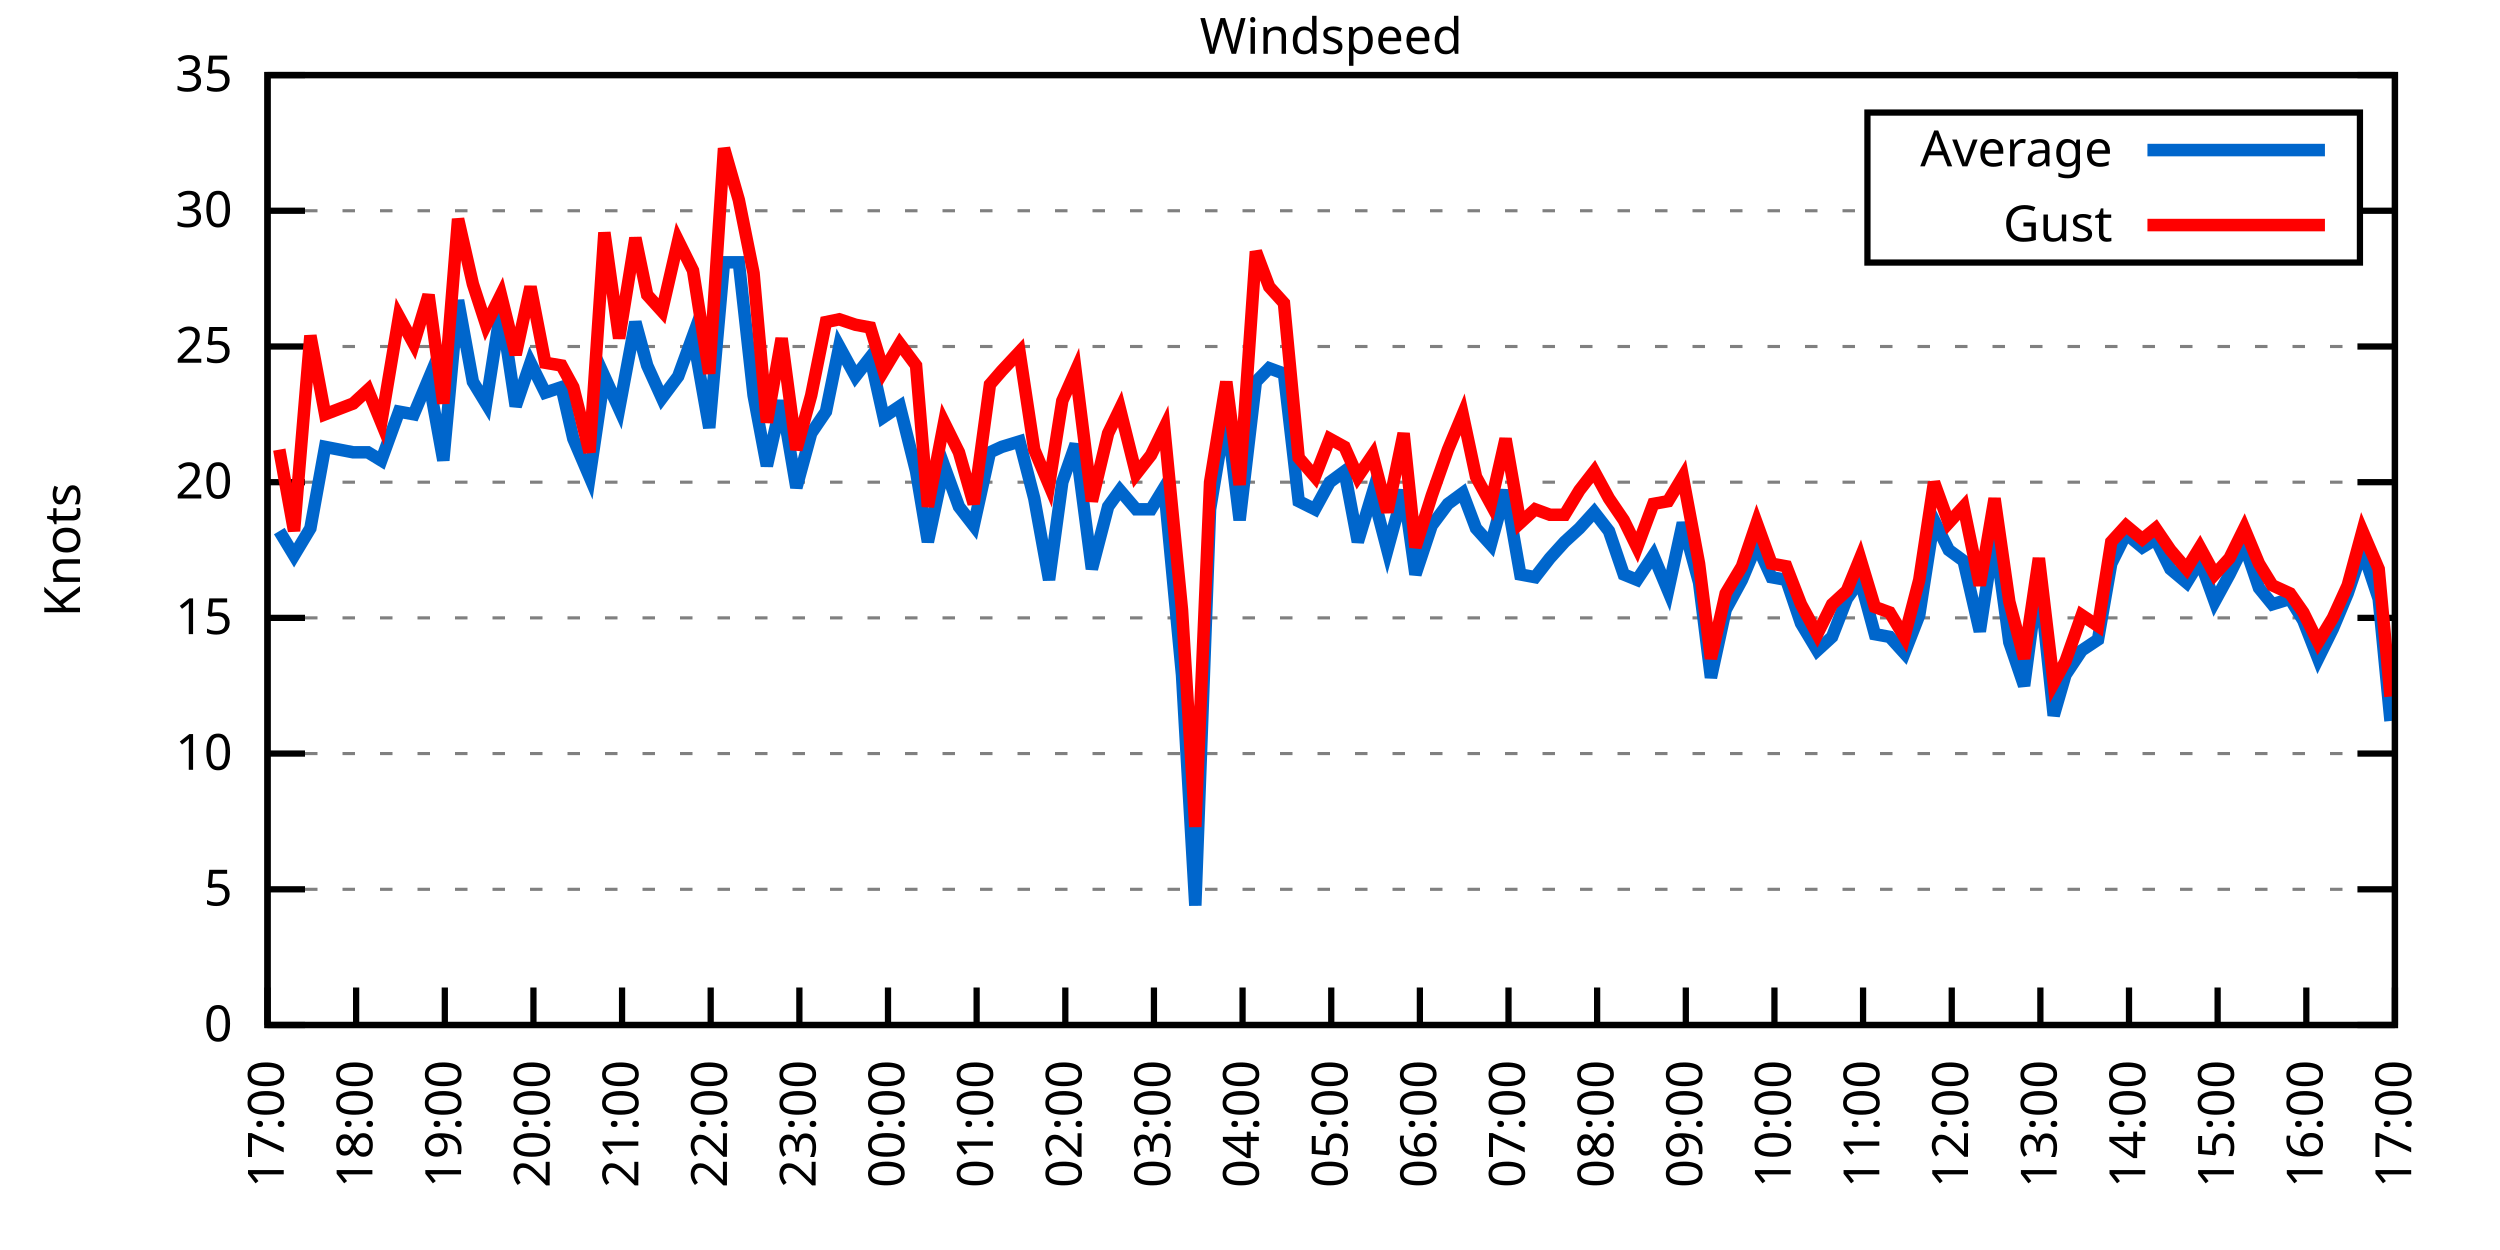
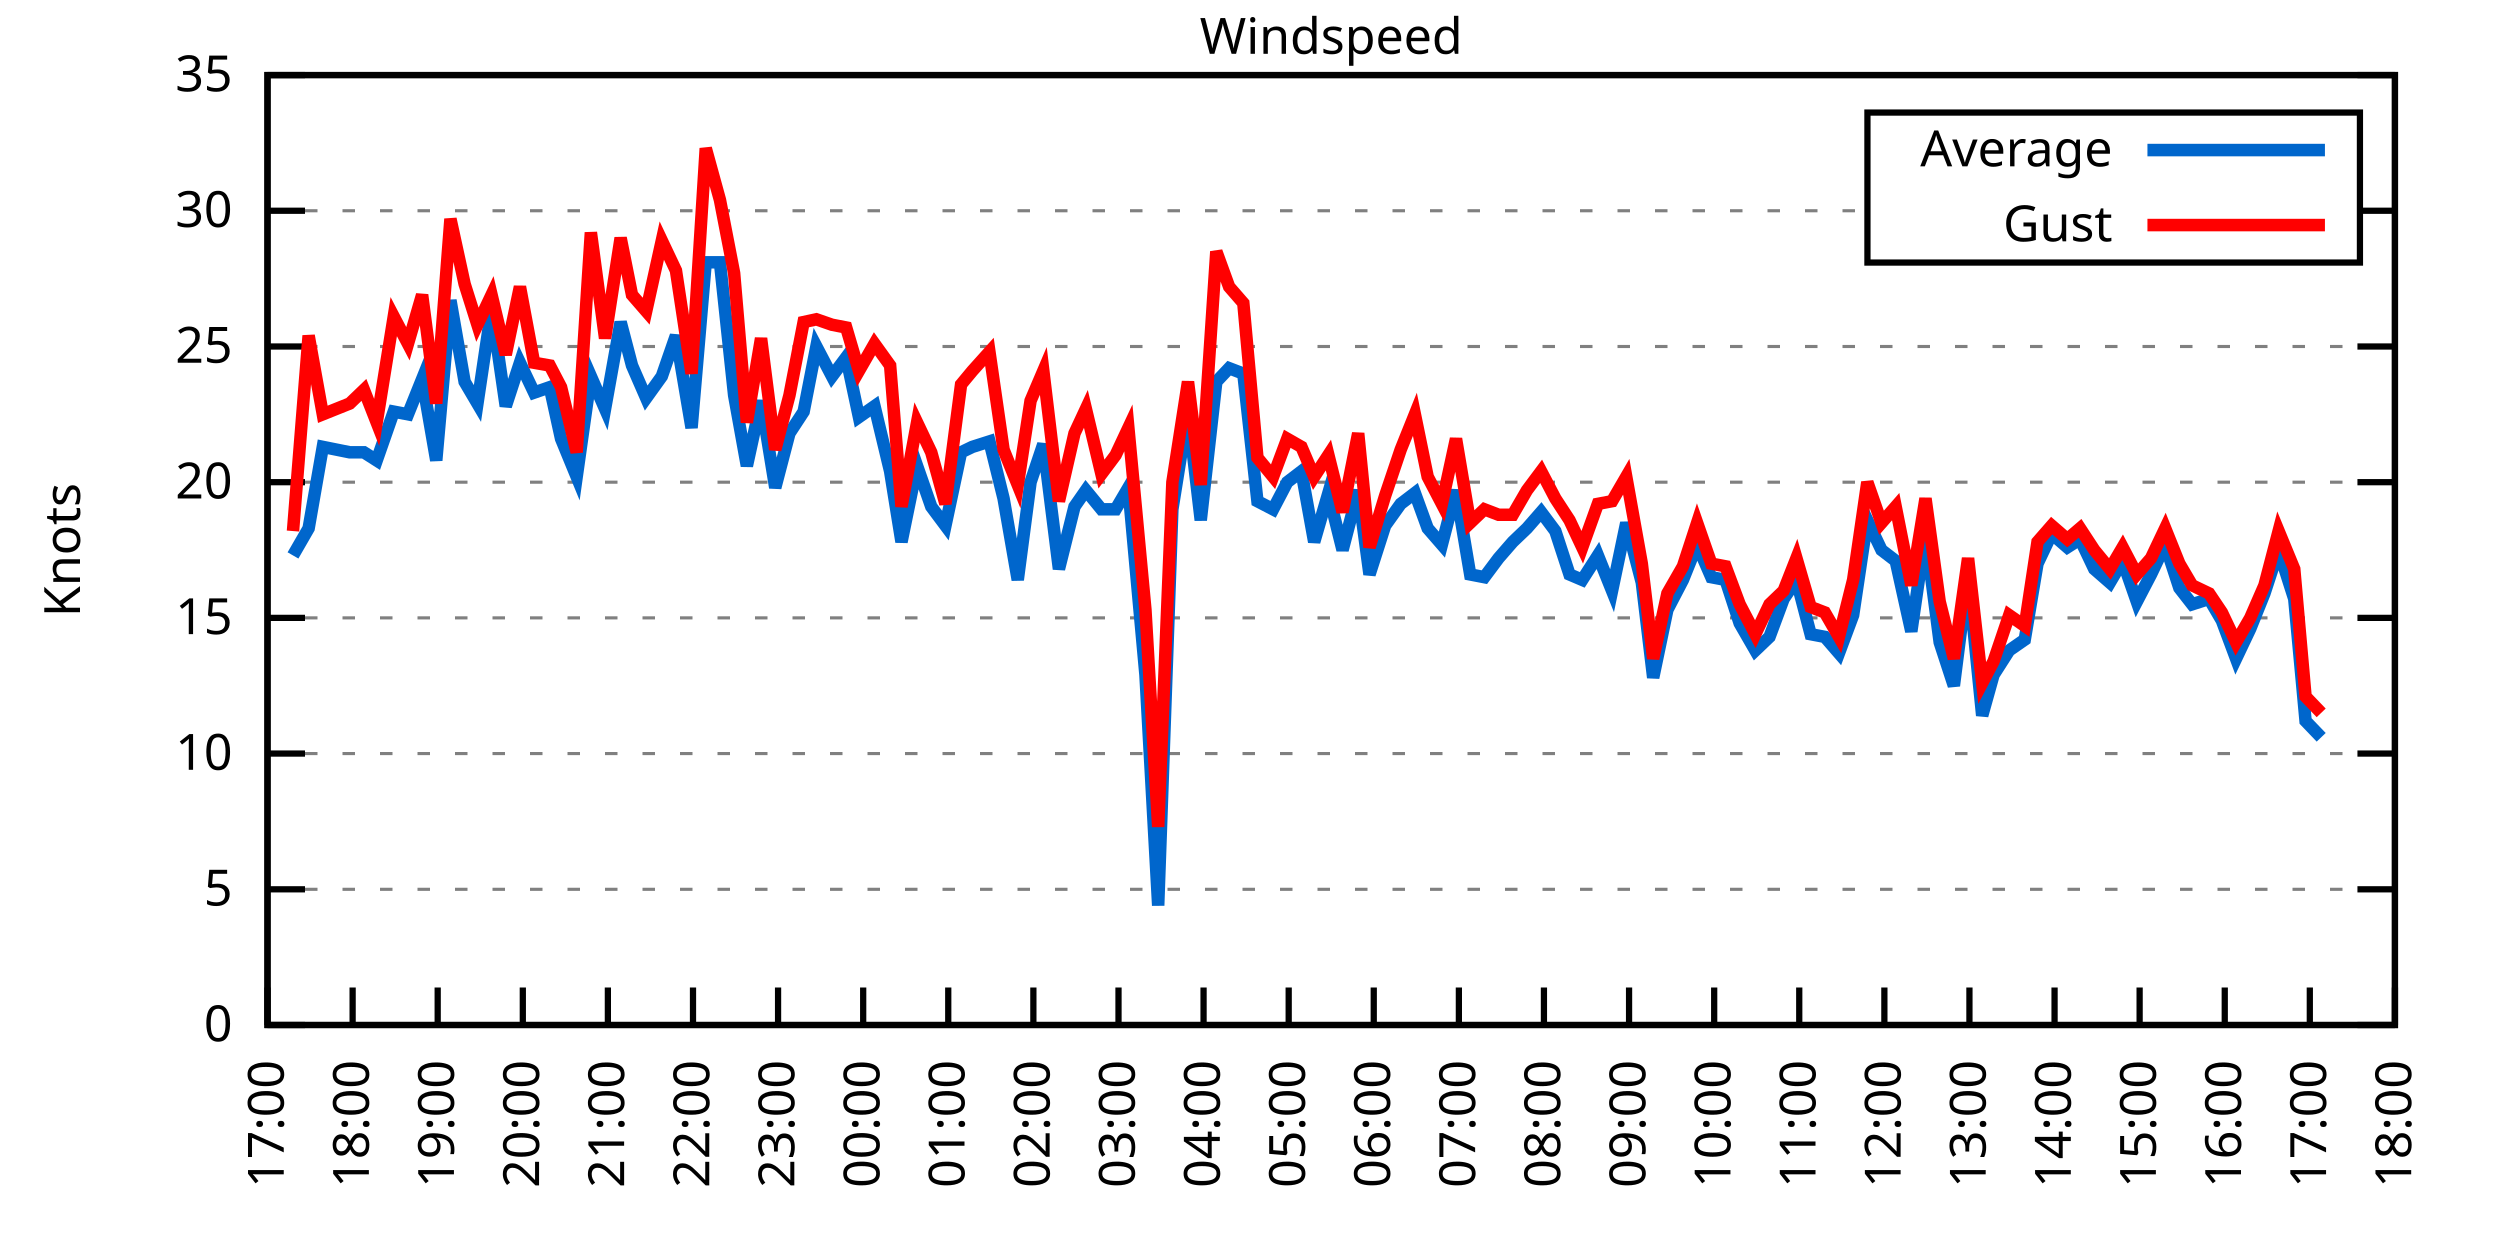
<svg xmlns="http://www.w3.org/2000/svg" xmlns:xlink="http://www.w3.org/1999/xlink" width="400" height="200" viewBox="0 0 400 200">
  <g id="gnuplot_canvas">
    <rect x="0" y="0" width="400" height="200" fill="none" />
    <defs>
      <circle id="gpDot" r="0.5" stroke-width="0.5" stroke="currentColor" />
      <path id="gpPt0" stroke-width="0.333" stroke="currentColor" d="M-1,0 h2 M0,-1 v2" />
      <path id="gpPt1" stroke-width="0.333" stroke="currentColor" d="M-1,-1 L1,1 M1,-1 L-1,1" />
      <path id="gpPt2" stroke-width="0.333" stroke="currentColor" d="M-1,0 L1,0 M0,-1 L0,1 M-1,-1 L1,1 M-1,1 L1,-1" />
      <rect id="gpPt3" stroke-width="0.333" stroke="currentColor" x="-1" y="-1" width="2" height="2" />
      <rect id="gpPt4" stroke-width="0.333" stroke="currentColor" fill="currentColor" x="-1" y="-1" width="2" height="2" />
      <circle id="gpPt5" stroke-width="0.333" stroke="currentColor" cx="0" cy="0" r="1" />
      <use xlink:href="#gpPt5" id="gpPt6" fill="currentColor" stroke="none" />
      <path id="gpPt7" stroke-width="0.333" stroke="currentColor" d="M0,-1.33 L-1.33,0.67 L1.33,0.67 z" />
      <use xlink:href="#gpPt7" id="gpPt8" fill="currentColor" stroke="none" />
      <use xlink:href="#gpPt7" id="gpPt9" stroke="currentColor" transform="rotate(180)" />
      <use xlink:href="#gpPt9" id="gpPt10" fill="currentColor" stroke="none" />
      <use xlink:href="#gpPt3" id="gpPt11" stroke="currentColor" transform="rotate(45)" />
      <use xlink:href="#gpPt11" id="gpPt12" fill="currentColor" stroke="none" />
      <path id="gpPt13" stroke-width="0.333" stroke="currentColor" d="M0,1.330 L1.265,0.411 L0.782,-1.067 L-0.782,-1.076 L-1.265,0.411 z" />
      <use xlink:href="#gpPt13" id="gpPt14" fill="currentColor" stroke="none" />
      <filter id="textbox" filterUnits="objectBoundingBox" x="0" y="0" height="1" width="1">
        <feFlood flood-color="white" flood-opacity="1" result="bgnd" />
        <feComposite in="SourceGraphic" in2="bgnd" operator="atop" />
      </filter>
      <filter id="greybox" filterUnits="objectBoundingBox" x="0" y="0" height="1" width="1">
        <feFlood flood-color="lightgrey" flood-opacity="1" result="grey" />
        <feComposite in="SourceGraphic" in2="grey" operator="atop" />
      </filter>
    </defs>
    <g fill="none" color="white" stroke="currentColor" stroke-width="1.00" stroke-linecap="butt" stroke-linejoin="miter">
</g>
    <g fill="none" color="black" stroke="currentColor" stroke-width="1.00" stroke-linecap="butt" stroke-linejoin="miter">
      <g stroke="none" shape-rendering="crispEdges">
        <polygon fill="rgb(255, 255, 255)" points="42.80,164.00 383.18,164.00 383.18,12.02 42.80,12.02 " />
      </g>
    </g>
    <g fill="none" color="black" stroke="currentColor" stroke-width="1.00" stroke-linecap="butt" stroke-linejoin="miter">
</g>
    <g fill="none" color="black" stroke="black" stroke-width="0.50" stroke-linecap="butt" stroke-linejoin="miter">
</g>
    <g fill="none" color="gray" stroke="currentColor" stroke-width="0.50" stroke-linecap="butt" stroke-linejoin="miter">
      <path stroke="gray" stroke-dasharray="2,4" class="gridline" d="M42.80,164.00 L383.19,164.00  " />
    </g>
    <g fill="none" color="gray" stroke="gray" stroke-width="1.00" stroke-linecap="butt" stroke-linejoin="miter">
</g>
    <g fill="none" color="black" stroke="currentColor" stroke-width="1.00" stroke-linecap="butt" stroke-linejoin="miter">
      <path stroke="black" d="M42.80,164.00 L48.80,164.00 M383.19,164.00 L377.19,164.00  " />
      <g transform="translate(37.20,166.60)" stroke="none" fill="black" font-family="Sans" font-size="8.00" text-anchor="end">
        <text>
          <tspan font-family="Sans"> 0</tspan>
        </text>
      </g>
    </g>
    <g fill="none" color="black" stroke="currentColor" stroke-width="1.00" stroke-linecap="butt" stroke-linejoin="miter">
</g>
    <g fill="none" color="black" stroke="black" stroke-width="0.50" stroke-linecap="butt" stroke-linejoin="miter">
</g>
    <g fill="none" color="gray" stroke="currentColor" stroke-width="0.50" stroke-linecap="butt" stroke-linejoin="miter">
      <path stroke="gray" stroke-dasharray="2,4" class="gridline" d="M42.80,142.29 L383.19,142.29  " />
    </g>
    <g fill="none" color="gray" stroke="gray" stroke-width="1.00" stroke-linecap="butt" stroke-linejoin="miter">
</g>
    <g fill="none" color="black" stroke="currentColor" stroke-width="1.00" stroke-linecap="butt" stroke-linejoin="miter">
      <path stroke="black" d="M42.80,142.29 L48.80,142.29 M383.19,142.29 L377.19,142.29  " />
      <g transform="translate(37.20,144.89)" stroke="none" fill="black" font-family="Sans" font-size="8.00" text-anchor="end">
        <text>
          <tspan font-family="Sans"> 5</tspan>
        </text>
      </g>
    </g>
    <g fill="none" color="black" stroke="currentColor" stroke-width="1.00" stroke-linecap="butt" stroke-linejoin="miter">
</g>
    <g fill="none" color="black" stroke="black" stroke-width="0.50" stroke-linecap="butt" stroke-linejoin="miter">
</g>
    <g fill="none" color="gray" stroke="currentColor" stroke-width="0.50" stroke-linecap="butt" stroke-linejoin="miter">
      <path stroke="gray" stroke-dasharray="2,4" class="gridline" d="M42.80,120.57 L383.19,120.57  " />
    </g>
    <g fill="none" color="gray" stroke="gray" stroke-width="1.00" stroke-linecap="butt" stroke-linejoin="miter">
</g>
    <g fill="none" color="black" stroke="currentColor" stroke-width="1.00" stroke-linecap="butt" stroke-linejoin="miter">
      <path stroke="black" d="M42.80,120.57 L48.80,120.57 M383.19,120.57 L377.19,120.57  " />
      <g transform="translate(37.20,123.17)" stroke="none" fill="black" font-family="Sans" font-size="8.00" text-anchor="end">
        <text>
          <tspan font-family="Sans"> 10</tspan>
        </text>
      </g>
    </g>
    <g fill="none" color="black" stroke="currentColor" stroke-width="1.00" stroke-linecap="butt" stroke-linejoin="miter">
</g>
    <g fill="none" color="black" stroke="black" stroke-width="0.50" stroke-linecap="butt" stroke-linejoin="miter">
</g>
    <g fill="none" color="gray" stroke="currentColor" stroke-width="0.50" stroke-linecap="butt" stroke-linejoin="miter">
      <path stroke="gray" stroke-dasharray="2,4" class="gridline" d="M42.80,98.86 L383.19,98.86  " />
    </g>
    <g fill="none" color="gray" stroke="gray" stroke-width="1.00" stroke-linecap="butt" stroke-linejoin="miter">
</g>
    <g fill="none" color="black" stroke="currentColor" stroke-width="1.00" stroke-linecap="butt" stroke-linejoin="miter">
      <path stroke="black" d="M42.80,98.86 L48.80,98.86 M383.19,98.86 L377.19,98.86  " />
      <g transform="translate(37.20,101.46)" stroke="none" fill="black" font-family="Sans" font-size="8.00" text-anchor="end">
        <text>
          <tspan font-family="Sans"> 15</tspan>
        </text>
      </g>
    </g>
    <g fill="none" color="black" stroke="currentColor" stroke-width="1.00" stroke-linecap="butt" stroke-linejoin="miter">
</g>
    <g fill="none" color="black" stroke="black" stroke-width="0.50" stroke-linecap="butt" stroke-linejoin="miter">
</g>
    <g fill="none" color="gray" stroke="currentColor" stroke-width="0.50" stroke-linecap="butt" stroke-linejoin="miter">
      <path stroke="gray" stroke-dasharray="2,4" class="gridline" d="M42.80,77.15 L383.19,77.15  " />
    </g>
    <g fill="none" color="gray" stroke="gray" stroke-width="1.00" stroke-linecap="butt" stroke-linejoin="miter">
</g>
    <g fill="none" color="black" stroke="currentColor" stroke-width="1.00" stroke-linecap="butt" stroke-linejoin="miter">
      <path stroke="black" d="M42.80,77.15 L48.80,77.15 M383.19,77.15 L377.19,77.15  " />
      <g transform="translate(37.20,79.75)" stroke="none" fill="black" font-family="Sans" font-size="8.00" text-anchor="end">
        <text>
          <tspan font-family="Sans"> 20</tspan>
        </text>
      </g>
    </g>
    <g fill="none" color="black" stroke="currentColor" stroke-width="1.00" stroke-linecap="butt" stroke-linejoin="miter">
</g>
    <g fill="none" color="black" stroke="black" stroke-width="0.50" stroke-linecap="butt" stroke-linejoin="miter">
</g>
    <g fill="none" color="gray" stroke="currentColor" stroke-width="0.50" stroke-linecap="butt" stroke-linejoin="miter">
      <path stroke="gray" stroke-dasharray="2,4" class="gridline" d="M42.80,55.44 L383.19,55.44  " />
    </g>
    <g fill="none" color="gray" stroke="gray" stroke-width="1.00" stroke-linecap="butt" stroke-linejoin="miter">
</g>
    <g fill="none" color="black" stroke="currentColor" stroke-width="1.00" stroke-linecap="butt" stroke-linejoin="miter">
      <path stroke="black" d="M42.80,55.44 L48.80,55.44 M383.19,55.44 L377.19,55.44  " />
      <g transform="translate(37.20,58.04)" stroke="none" fill="black" font-family="Sans" font-size="8.00" text-anchor="end">
        <text>
          <tspan font-family="Sans"> 25</tspan>
        </text>
      </g>
    </g>
    <g fill="none" color="black" stroke="currentColor" stroke-width="1.00" stroke-linecap="butt" stroke-linejoin="miter">
</g>
    <g fill="none" color="black" stroke="black" stroke-width="0.50" stroke-linecap="butt" stroke-linejoin="miter">
</g>
    <g fill="none" color="gray" stroke="currentColor" stroke-width="0.50" stroke-linecap="butt" stroke-linejoin="miter">
      <path stroke="gray" stroke-dasharray="2,4" class="gridline" d="M42.80,33.72 L298.79,33.72 M377.59,33.72 L383.19,33.72  " />
    </g>
    <g fill="none" color="gray" stroke="gray" stroke-width="1.00" stroke-linecap="butt" stroke-linejoin="miter">
</g>
    <g fill="none" color="black" stroke="currentColor" stroke-width="1.00" stroke-linecap="butt" stroke-linejoin="miter">
      <path stroke="black" d="M42.80,33.72 L48.80,33.72 M383.19,33.72 L377.19,33.72  " />
      <g transform="translate(37.20,36.32)" stroke="none" fill="black" font-family="Sans" font-size="8.00" text-anchor="end">
        <text>
          <tspan font-family="Sans"> 30</tspan>
        </text>
      </g>
    </g>
    <g fill="none" color="black" stroke="currentColor" stroke-width="1.00" stroke-linecap="butt" stroke-linejoin="miter">
</g>
    <g fill="none" color="black" stroke="black" stroke-width="0.50" stroke-linecap="butt" stroke-linejoin="miter">
</g>
    <g fill="none" color="gray" stroke="currentColor" stroke-width="0.50" stroke-linecap="butt" stroke-linejoin="miter">
      <path stroke="gray" stroke-dasharray="2,4" class="gridline" d="M42.80,12.01 L383.19,12.01  " />
    </g>
    <g fill="none" color="gray" stroke="gray" stroke-width="1.00" stroke-linecap="butt" stroke-linejoin="miter">
</g>
    <g fill="none" color="black" stroke="currentColor" stroke-width="1.00" stroke-linecap="butt" stroke-linejoin="miter">
      <path stroke="black" d="M42.80,12.01 L48.80,12.01 M383.19,12.01 L377.19,12.01  " />
      <g transform="translate(37.20,14.61)" stroke="none" fill="black" font-family="Sans" font-size="8.00" text-anchor="end">
        <text>
          <tspan font-family="Sans"> 35</tspan>
        </text>
      </g>
    </g>
    <g fill="none" color="black" stroke="currentColor" stroke-width="1.00" stroke-linecap="butt" stroke-linejoin="miter">
      <path stroke="black" d="M42.80,164.00 L42.80,158.00  " />
      <g transform="translate(45.40,169.60) rotate(270.00)" stroke="none" fill="black" font-family="Sans" font-size="8.00" text-anchor="end">
        <text>
          <tspan font-family="Sans">17:00</tspan>
        </text>
      </g>
    </g>
    <g fill="none" color="black" stroke="currentColor" stroke-width="1.00" stroke-linecap="butt" stroke-linejoin="miter">
-       <path stroke="black" d="M56.98,164.00 L56.98,158.00  " />
-       <g transform="translate(59.58,169.60) rotate(270.00)" stroke="none" fill="black" font-family="Sans" font-size="8.00" text-anchor="end">
+       <path stroke="black" d="M56.42,164.00 L56.42,158.00  " />
+       <g transform="translate(59.02,169.60) rotate(270.00)" stroke="none" fill="black" font-family="Sans" font-size="8.00" text-anchor="end">
        <text>
          <tspan font-family="Sans">18:00</tspan>
        </text>
      </g>
    </g>
    <g fill="none" color="black" stroke="currentColor" stroke-width="1.00" stroke-linecap="butt" stroke-linejoin="miter">
-       <path stroke="black" d="M71.17,164.00 L71.17,158.00  " />
-       <g transform="translate(73.77,169.60) rotate(270.00)" stroke="none" fill="black" font-family="Sans" font-size="8.00" text-anchor="end">
+       <path stroke="black" d="M70.03,164.00 L70.03,158.00  " />
+       <g transform="translate(72.63,169.60) rotate(270.00)" stroke="none" fill="black" font-family="Sans" font-size="8.00" text-anchor="end">
        <text>
          <tspan font-family="Sans">19:00</tspan>
        </text>
      </g>
    </g>
    <g fill="none" color="black" stroke="currentColor" stroke-width="1.00" stroke-linecap="butt" stroke-linejoin="miter">
-       <path stroke="black" d="M85.35,164.00 L85.35,158.00  " />
-       <g transform="translate(87.95,169.60) rotate(270.00)" stroke="none" fill="black" font-family="Sans" font-size="8.00" text-anchor="end">
+       <path stroke="black" d="M83.65,164.00 L83.65,158.00  " />
+       <g transform="translate(86.25,169.60) rotate(270.00)" stroke="none" fill="black" font-family="Sans" font-size="8.00" text-anchor="end">
        <text>
          <tspan font-family="Sans">20:00</tspan>
        </text>
      </g>
    </g>
    <g fill="none" color="black" stroke="currentColor" stroke-width="1.00" stroke-linecap="butt" stroke-linejoin="miter">
-       <path stroke="black" d="M99.53,164.00 L99.53,158.00  " />
-       <g transform="translate(102.13,169.60) rotate(270.00)" stroke="none" fill="black" font-family="Sans" font-size="8.00" text-anchor="end">
+       <path stroke="black" d="M97.26,164.00 L97.26,158.00  " />
+       <g transform="translate(99.86,169.60) rotate(270.00)" stroke="none" fill="black" font-family="Sans" font-size="8.00" text-anchor="end">
        <text>
          <tspan font-family="Sans">21:00</tspan>
        </text>
      </g>
    </g>
    <g fill="none" color="black" stroke="currentColor" stroke-width="1.00" stroke-linecap="butt" stroke-linejoin="miter">
-       <path stroke="black" d="M113.71,164.00 L113.71,158.00  " />
-       <g transform="translate(116.31,169.60) rotate(270.00)" stroke="none" fill="black" font-family="Sans" font-size="8.00" text-anchor="end">
+       <path stroke="black" d="M110.88,164.00 L110.88,158.00  " />
+       <g transform="translate(113.48,169.60) rotate(270.00)" stroke="none" fill="black" font-family="Sans" font-size="8.00" text-anchor="end">
        <text>
          <tspan font-family="Sans">22:00</tspan>
        </text>
      </g>
    </g>
    <g fill="none" color="black" stroke="currentColor" stroke-width="1.00" stroke-linecap="butt" stroke-linejoin="miter">
-       <path stroke="black" d="M127.90,164.00 L127.90,158.00  " />
-       <g transform="translate(130.50,169.60) rotate(270.00)" stroke="none" fill="black" font-family="Sans" font-size="8.00" text-anchor="end">
+       <path stroke="black" d="M124.49,164.00 L124.49,158.00  " />
+       <g transform="translate(127.09,169.60) rotate(270.00)" stroke="none" fill="black" font-family="Sans" font-size="8.00" text-anchor="end">
        <text>
          <tspan font-family="Sans">23:00</tspan>
        </text>
      </g>
    </g>
    <g fill="none" color="black" stroke="currentColor" stroke-width="1.00" stroke-linecap="butt" stroke-linejoin="miter">
-       <path stroke="black" d="M142.08,164.00 L142.08,158.00  " />
-       <g transform="translate(144.68,169.60) rotate(270.00)" stroke="none" fill="black" font-family="Sans" font-size="8.00" text-anchor="end">
+       <path stroke="black" d="M138.11,164.00 L138.11,158.00  " />
+       <g transform="translate(140.71,169.60) rotate(270.00)" stroke="none" fill="black" font-family="Sans" font-size="8.00" text-anchor="end">
        <text>
          <tspan font-family="Sans">00:00</tspan>
        </text>
      </g>
    </g>
    <g fill="none" color="black" stroke="currentColor" stroke-width="1.00" stroke-linecap="butt" stroke-linejoin="miter">
-       <path stroke="black" d="M156.26,164.00 L156.26,158.00  " />
-       <g transform="translate(158.86,169.60) rotate(270.00)" stroke="none" fill="black" font-family="Sans" font-size="8.00" text-anchor="end">
+       <path stroke="black" d="M151.72,164.00 L151.72,158.00  " />
+       <g transform="translate(154.32,169.60) rotate(270.00)" stroke="none" fill="black" font-family="Sans" font-size="8.00" text-anchor="end">
        <text>
          <tspan font-family="Sans">01:00</tspan>
        </text>
      </g>
    </g>
    <g fill="none" color="black" stroke="currentColor" stroke-width="1.00" stroke-linecap="butt" stroke-linejoin="miter">
-       <path stroke="black" d="M170.45,164.00 L170.45,158.00  " />
-       <g transform="translate(173.05,169.60) rotate(270.00)" stroke="none" fill="black" font-family="Sans" font-size="8.00" text-anchor="end">
+       <path stroke="black" d="M165.34,164.00 L165.34,158.00  " />
+       <g transform="translate(167.94,169.60) rotate(270.00)" stroke="none" fill="black" font-family="Sans" font-size="8.00" text-anchor="end">
        <text>
          <tspan font-family="Sans">02:00</tspan>
        </text>
      </g>
    </g>
    <g fill="none" color="black" stroke="currentColor" stroke-width="1.00" stroke-linecap="butt" stroke-linejoin="miter">
-       <path stroke="black" d="M184.63,164.00 L184.63,158.00  " />
-       <g transform="translate(187.23,169.60) rotate(270.00)" stroke="none" fill="black" font-family="Sans" font-size="8.00" text-anchor="end">
+       <path stroke="black" d="M178.96,164.00 L178.96,158.00  " />
+       <g transform="translate(181.56,169.60) rotate(270.00)" stroke="none" fill="black" font-family="Sans" font-size="8.00" text-anchor="end">
        <text>
          <tspan font-family="Sans">03:00</tspan>
        </text>
      </g>
    </g>
    <g fill="none" color="black" stroke="currentColor" stroke-width="1.00" stroke-linecap="butt" stroke-linejoin="miter">
-       <path stroke="black" d="M198.81,164.00 L198.81,158.00  " />
-       <g transform="translate(201.41,169.60) rotate(270.00)" stroke="none" fill="black" font-family="Sans" font-size="8.00" text-anchor="end">
+       <path stroke="black" d="M192.57,164.00 L192.57,158.00  " />
+       <g transform="translate(195.17,169.60) rotate(270.00)" stroke="none" fill="black" font-family="Sans" font-size="8.00" text-anchor="end">
        <text>
          <tspan font-family="Sans">04:00</tspan>
        </text>
      </g>
    </g>
    <g fill="none" color="black" stroke="currentColor" stroke-width="1.00" stroke-linecap="butt" stroke-linejoin="miter">
-       <path stroke="black" d="M213.00,164.00 L213.00,158.00  " />
-       <g transform="translate(215.60,169.60) rotate(270.00)" stroke="none" fill="black" font-family="Sans" font-size="8.00" text-anchor="end">
+       <path stroke="black" d="M206.19,164.00 L206.19,158.00  " />
+       <g transform="translate(208.79,169.60) rotate(270.00)" stroke="none" fill="black" font-family="Sans" font-size="8.00" text-anchor="end">
        <text>
          <tspan font-family="Sans">05:00</tspan>
        </text>
      </g>
    </g>
    <g fill="none" color="black" stroke="currentColor" stroke-width="1.00" stroke-linecap="butt" stroke-linejoin="miter">
-       <path stroke="black" d="M227.18,164.00 L227.18,158.00  " />
-       <g transform="translate(229.78,169.60) rotate(270.00)" stroke="none" fill="black" font-family="Sans" font-size="8.00" text-anchor="end">
+       <path stroke="black" d="M219.80,164.00 L219.80,158.00  " />
+       <g transform="translate(222.40,169.60) rotate(270.00)" stroke="none" fill="black" font-family="Sans" font-size="8.00" text-anchor="end">
        <text>
          <tspan font-family="Sans">06:00</tspan>
        </text>
      </g>
    </g>
    <g fill="none" color="black" stroke="currentColor" stroke-width="1.00" stroke-linecap="butt" stroke-linejoin="miter">
-       <path stroke="black" d="M241.36,164.00 L241.36,158.00  " />
-       <g transform="translate(243.96,169.60) rotate(270.00)" stroke="none" fill="black" font-family="Sans" font-size="8.00" text-anchor="end">
+       <path stroke="black" d="M233.42,164.00 L233.42,158.00  " />
+       <g transform="translate(236.02,169.60) rotate(270.00)" stroke="none" fill="black" font-family="Sans" font-size="8.00" text-anchor="end">
        <text>
          <tspan font-family="Sans">07:00</tspan>
        </text>
      </g>
    </g>
    <g fill="none" color="black" stroke="currentColor" stroke-width="1.00" stroke-linecap="butt" stroke-linejoin="miter">
-       <path stroke="black" d="M255.54,164.00 L255.54,158.00  " />
-       <g transform="translate(258.14,169.60) rotate(270.00)" stroke="none" fill="black" font-family="Sans" font-size="8.00" text-anchor="end">
+       <path stroke="black" d="M247.03,164.00 L247.03,158.00  " />
+       <g transform="translate(249.63,169.60) rotate(270.00)" stroke="none" fill="black" font-family="Sans" font-size="8.00" text-anchor="end">
        <text>
          <tspan font-family="Sans">08:00</tspan>
        </text>
      </g>
    </g>
    <g fill="none" color="black" stroke="currentColor" stroke-width="1.00" stroke-linecap="butt" stroke-linejoin="miter">
-       <path stroke="black" d="M269.73,164.00 L269.73,158.00  " />
-       <g transform="translate(272.33,169.60) rotate(270.00)" stroke="none" fill="black" font-family="Sans" font-size="8.00" text-anchor="end">
+       <path stroke="black" d="M260.65,164.00 L260.65,158.00  " />
+       <g transform="translate(263.25,169.60) rotate(270.00)" stroke="none" fill="black" font-family="Sans" font-size="8.00" text-anchor="end">
        <text>
          <tspan font-family="Sans">09:00</tspan>
        </text>
      </g>
    </g>
    <g fill="none" color="black" stroke="currentColor" stroke-width="1.00" stroke-linecap="butt" stroke-linejoin="miter">
-       <path stroke="black" d="M283.91,164.00 L283.91,158.00  " />
-       <g transform="translate(286.51,169.60) rotate(270.00)" stroke="none" fill="black" font-family="Sans" font-size="8.00" text-anchor="end">
+       <path stroke="black" d="M274.27,164.00 L274.27,158.00  " />
+       <g transform="translate(276.87,169.60) rotate(270.00)" stroke="none" fill="black" font-family="Sans" font-size="8.00" text-anchor="end">
        <text>
          <tspan font-family="Sans">10:00</tspan>
        </text>
      </g>
    </g>
    <g fill="none" color="black" stroke="currentColor" stroke-width="1.00" stroke-linecap="butt" stroke-linejoin="miter">
-       <path stroke="black" d="M298.09,164.00 L298.09,158.00  " />
-       <g transform="translate(300.69,169.60) rotate(270.00)" stroke="none" fill="black" font-family="Sans" font-size="8.00" text-anchor="end">
+       <path stroke="black" d="M287.88,164.00 L287.88,158.00  " />
+       <g transform="translate(290.48,169.60) rotate(270.00)" stroke="none" fill="black" font-family="Sans" font-size="8.00" text-anchor="end">
        <text>
          <tspan font-family="Sans">11:00</tspan>
        </text>
      </g>
    </g>
    <g fill="none" color="black" stroke="currentColor" stroke-width="1.00" stroke-linecap="butt" stroke-linejoin="miter">
-       <path stroke="black" d="M312.28,164.00 L312.28,158.00  " />
-       <g transform="translate(314.88,169.60) rotate(270.00)" stroke="none" fill="black" font-family="Sans" font-size="8.00" text-anchor="end">
+       <path stroke="black" d="M301.50,164.00 L301.50,158.00  " />
+       <g transform="translate(304.10,169.60) rotate(270.00)" stroke="none" fill="black" font-family="Sans" font-size="8.00" text-anchor="end">
        <text>
          <tspan font-family="Sans">12:00</tspan>
        </text>
      </g>
    </g>
    <g fill="none" color="black" stroke="currentColor" stroke-width="1.00" stroke-linecap="butt" stroke-linejoin="miter">
-       <path stroke="black" d="M326.46,164.00 L326.46,158.00  " />
-       <g transform="translate(329.06,169.60) rotate(270.00)" stroke="none" fill="black" font-family="Sans" font-size="8.00" text-anchor="end">
+       <path stroke="black" d="M315.11,164.00 L315.11,158.00  " />
+       <g transform="translate(317.71,169.60) rotate(270.00)" stroke="none" fill="black" font-family="Sans" font-size="8.00" text-anchor="end">
        <text>
          <tspan font-family="Sans">13:00</tspan>
        </text>
      </g>
    </g>
    <g fill="none" color="black" stroke="currentColor" stroke-width="1.00" stroke-linecap="butt" stroke-linejoin="miter">
-       <path stroke="black" d="M340.64,164.00 L340.64,158.00  " />
-       <g transform="translate(343.24,169.60) rotate(270.00)" stroke="none" fill="black" font-family="Sans" font-size="8.00" text-anchor="end">
+       <path stroke="black" d="M328.73,164.00 L328.73,158.00  " />
+       <g transform="translate(331.33,169.60) rotate(270.00)" stroke="none" fill="black" font-family="Sans" font-size="8.00" text-anchor="end">
        <text>
          <tspan font-family="Sans">14:00</tspan>
        </text>
      </g>
    </g>
    <g fill="none" color="black" stroke="currentColor" stroke-width="1.00" stroke-linecap="butt" stroke-linejoin="miter">
-       <path stroke="black" d="M354.82,164.00 L354.82,158.00  " />
-       <g transform="translate(357.42,169.60) rotate(270.00)" stroke="none" fill="black" font-family="Sans" font-size="8.00" text-anchor="end">
+       <path stroke="black" d="M342.34,164.00 L342.34,158.00  " />
+       <g transform="translate(344.94,169.60) rotate(270.00)" stroke="none" fill="black" font-family="Sans" font-size="8.00" text-anchor="end">
        <text>
          <tspan font-family="Sans">15:00</tspan>
        </text>
      </g>
    </g>
    <g fill="none" color="black" stroke="currentColor" stroke-width="1.00" stroke-linecap="butt" stroke-linejoin="miter">
-       <path stroke="black" d="M369.01,164.00 L369.01,158.00  " />
-       <g transform="translate(371.61,169.60) rotate(270.00)" stroke="none" fill="black" font-family="Sans" font-size="8.00" text-anchor="end">
+       <path stroke="black" d="M355.96,164.00 L355.96,158.00  " />
+       <g transform="translate(358.56,169.60) rotate(270.00)" stroke="none" fill="black" font-family="Sans" font-size="8.00" text-anchor="end">
        <text>
          <tspan font-family="Sans">16:00</tspan>
+         </text>
+       </g>
+     </g>
+     <g fill="none" color="black" stroke="currentColor" stroke-width="1.00" stroke-linecap="butt" stroke-linejoin="miter">
+       <path stroke="black" d="M369.57,164.00 L369.57,158.00  " />
+       <g transform="translate(372.17,169.60) rotate(270.00)" stroke="none" fill="black" font-family="Sans" font-size="8.00" text-anchor="end">
+         <text>
+           <tspan font-family="Sans">17:00</tspan>
        </text>
      </g>
    </g>
    <g fill="none" color="black" stroke="currentColor" stroke-width="1.00" stroke-linecap="butt" stroke-linejoin="miter">
      <path stroke="black" d="M383.19,164.00 L383.19,158.00  " />
      <g transform="translate(385.79,169.60) rotate(270.00)" stroke="none" fill="black" font-family="Sans" font-size="8.00" text-anchor="end">
        <text>
-           <tspan font-family="Sans">17:00</tspan>
+           <tspan font-family="Sans">18:00</tspan>
        </text>
      </g>
    </g>
    <g fill="none" color="black" stroke="currentColor" stroke-width="1.00" stroke-linecap="butt" stroke-linejoin="miter">
</g>
    <g fill="none" color="black" stroke="currentColor" stroke-width="1.00" stroke-linecap="butt" stroke-linejoin="miter">
      <path stroke="black" d="M42.80,12.01 L42.80,164.00 L383.19,164.00 L383.19,12.01 L42.80,12.01 Z  " />
    </g>
    <g fill="none" color="black" stroke="currentColor" stroke-width="1.00" stroke-linecap="butt" stroke-linejoin="miter">
</g>
    <g fill="none" color="black" stroke="currentColor" stroke-width="1.00" stroke-linecap="butt" stroke-linejoin="miter">
      <path stroke="black" d="M298.79,42.01 L298.79,18.01 L377.59,18.01 L377.59,42.01 L298.79,42.01 Z  " />
    </g>
    <g id="Windspeed_plot_1">
      <g fill="none" color="white" stroke="black" stroke-width="2.00" stroke-linecap="butt" stroke-linejoin="miter">
</g>
      <g fill="none" color="black" stroke="currentColor" stroke-width="2.00" stroke-linecap="butt" stroke-linejoin="miter">
        <g transform="translate(337.99,26.61)" stroke="none" fill="black" font-family="Sans" font-size="8.00" text-anchor="end">
          <text>
            <tspan font-family="Sans">Average</tspan>
          </text>
        </g>
      </g>
      <g fill="none" color="black" stroke="currentColor" stroke-width="2.00" stroke-linecap="butt" stroke-linejoin="miter">
-         <path stroke="rgb(  0, 102, 204)" d="M343.59,24.01 L371.99,24.01 M44.69,84.97 L47.05,88.87 L49.66,84.53 L52.02,71.50 L56.51,72.37 L58.87,72.37   L61.00,73.67 L63.84,65.86 L66.20,66.29 L68.57,60.65 L70.93,73.67 L73.29,48.05 L75.66,61.08 L77.78,64.56   L80.15,49.36 L82.51,64.99 L84.88,58.04 L87.24,62.82 L89.84,61.95 L91.73,70.20 L94.33,76.28 L96.70,60.21   L99.06,65.42 L101.66,51.53 L103.55,58.48 L105.91,63.69 L108.51,60.21 L110.88,53.70 L113.48,68.46 L115.84,41.97   L118.21,41.97 L120.57,63.25 L122.70,74.54 L125.06,64.12 L127.42,78.02 L129.79,69.33 L132.15,65.86 L134.28,55.44   L136.88,60.21 L139.24,57.17 L141.37,66.73 L143.97,64.99 L146.57,75.41 L148.46,86.70 L151.06,74.54 L153.43,81.06   L155.79,84.10 L158.39,72.37 L160.28,71.50 L163.12,70.63 L165.48,79.75 L167.85,92.78 L169.97,77.15 L172.10,71.07   L174.70,91.04 L177.30,81.06 L179.19,78.45 L181.79,81.49 L184.16,81.49 L186.28,78.02 L189.12,107.98 L191.25,144.89   L193.61,81.49 L196.21,65.86 L198.34,83.23 L200.94,61.08 L203.07,58.91 L205.43,59.78 L207.79,80.19 L210.39,81.49   L212.76,77.15 L215.12,75.41 L217.25,86.70 L219.61,78.89 L221.98,88.00 L224.58,78.45 L226.47,91.91 L229.07,84.10   L231.67,80.62 L234.03,78.89 L236.16,84.53 L238.52,87.14 L240.89,78.45 L243.25,91.91 L245.62,92.35 L247.98,89.31   L250.34,86.70 L252.71,84.53 L255.07,81.93 L257.43,84.97 L259.80,91.91 L261.93,92.78 L264.53,88.87 L266.89,94.52   L269.25,83.66 L271.85,93.22 L273.75,108.42 L276.11,97.56 L278.71,92.78 L281.07,87.14 L283.44,92.35 L285.80,92.78   L288.16,99.73 L290.76,104.07 L293.13,101.90 L295.49,95.82 L297.62,92.78 L299.98,101.47 L302.35,101.90 L304.71,104.51   L307.08,98.43 L309.44,83.23 L311.80,88.00 L314.17,89.74 L316.77,101.03 L319.13,85.40 L321.49,102.77 L323.86,109.72   L326.22,91.91 L328.59,114.49 L330.48,107.98 L333.08,104.07 L335.68,102.34 L337.80,90.18 L340.17,85.40 L342.77,87.57   L344.90,86.27 L347.26,91.04 L349.86,93.22 L351.99,89.74 L354.35,96.26 L356.72,91.91 L359.08,87.14 L361.44,94.08   L363.57,96.69 L366.41,95.82 L368.53,99.30 L370.90,105.38 L373.26,100.60 L375.63,94.95 L377.99,88.00 L380.59,95.82   L382.48,115.36  " />
+         <path stroke="rgb(  0, 102, 204)" d="M343.59,24.01 L371.99,24.01 M46.88,88.87 L49.38,84.53 L51.65,71.50 L55.96,72.37 L58.23,72.37 L60.27,73.67   L63.00,65.86 L65.27,66.29 L67.54,60.65 L69.80,73.67 L72.07,48.05 L74.34,61.08 L76.39,64.56 L78.65,49.36   L80.92,64.99 L83.19,58.04 L85.46,62.82 L87.96,61.95 L89.77,70.20 L92.27,76.28 L94.54,60.21 L96.81,65.42   L99.30,51.53 L101.12,58.48 L103.39,63.69 L105.89,60.21 L108.15,53.70 L110.65,68.46 L112.92,41.97 L115.19,41.97   L117.46,63.25 L119.50,74.54 L121.77,64.12 L124.04,78.02 L126.31,69.33 L128.58,65.86 L130.62,55.44 L133.12,60.21   L135.39,57.17 L137.43,66.73 L139.92,64.99 L142.42,75.41 L144.24,86.70 L146.73,74.54 L149.00,81.06 L151.27,84.10   L153.77,72.37 L155.58,71.50 L158.31,70.63 L160.57,79.75 L162.84,92.78 L164.89,77.15 L166.93,71.07 L169.43,91.04   L171.92,81.06 L173.74,78.45 L176.23,81.49 L178.50,81.49 L180.54,78.02 L183.27,107.98 L185.31,144.89 L187.58,81.49   L190.08,65.86 L192.12,83.23 L194.61,61.08 L196.66,58.91 L198.93,59.78 L201.19,80.19 L203.69,81.49 L205.96,77.15   L208.23,75.41 L210.27,86.70 L212.54,78.89 L214.81,88.00 L217.31,78.45 L219.12,91.91 L221.62,84.10 L224.11,80.62   L226.38,78.89 L228.43,84.53 L230.70,87.14 L232.96,78.45 L235.23,91.91 L237.50,92.35 L239.77,89.31 L242.04,86.70   L244.31,84.53 L246.58,81.93 L248.85,84.97 L251.12,91.91 L253.16,92.78 L255.66,88.87 L257.93,94.52 L260.20,83.66   L262.69,93.22 L264.51,108.42 L266.78,97.56 L269.27,92.78 L271.54,87.14 L273.81,92.35 L276.08,92.78 L278.35,99.73   L280.85,104.07 L283.12,101.90 L285.38,95.82 L287.43,92.78 L289.70,101.47 L291.97,101.90 L294.23,104.51 L296.50,98.43   L298.77,83.23 L301.04,88.00 L303.31,89.74 L305.81,101.03 L308.08,85.40 L310.35,102.77 L312.62,109.72 L314.89,91.91   L317.15,114.49 L318.97,107.98 L321.47,104.07 L323.96,102.34 L326.00,90.18 L328.27,85.40 L330.77,87.57 L332.81,86.27   L335.08,91.04 L337.58,93.22 L339.62,89.74 L341.89,96.26 L344.16,91.91 L346.43,87.14 L348.70,94.08 L350.74,96.69   L353.46,95.82 L355.50,99.30 L357.77,105.38 L360.04,100.60 L362.31,94.95 L364.58,88.00 L367.08,95.82 L368.89,115.36   L371.39,117.97  " />
      </g>
    </g>
    <g id="Windspeed_plot_2">
      <g fill="none" color="black" stroke="currentColor" stroke-width="2.00" stroke-linecap="butt" stroke-linejoin="miter">
        <g transform="translate(337.99,38.61)" stroke="none" fill="black" font-family="Sans" font-size="8.00" text-anchor="end">
          <text>
            <tspan font-family="Sans">Gust</tspan>
          </text>
        </g>
      </g>
      <g fill="none" color="black" stroke="currentColor" stroke-width="2.00" stroke-linecap="butt" stroke-linejoin="miter">
-         <path stroke="rgb(255,   0,   0)" d="M343.59,36.01 L371.99,36.01 M44.69,71.94 L47.05,84.97 L49.66,53.70 L52.02,66.29 L56.51,64.56 L58.87,62.38   L61.00,67.59 L63.84,50.66 L66.20,55.00 L68.57,47.18 L70.93,64.56 L73.29,35.03 L75.66,45.45 L77.78,51.96   L80.15,47.18 L82.51,56.74 L84.88,45.88 L87.24,58.04 L89.84,58.48 L91.73,61.95 L94.33,72.37 L96.70,37.20   L99.06,54.13 L101.66,38.07 L103.55,47.18 L105.91,49.79 L108.51,38.50 L110.88,43.28 L113.48,59.78 L115.84,23.73   L118.21,31.99 L120.57,43.71 L122.70,67.59 L125.06,54.13 L127.42,71.94 L129.79,63.25 L132.15,51.53 L134.28,51.09   L136.88,51.96 L139.24,52.40 L141.37,59.34 L143.97,55.00 L146.57,58.48 L148.46,81.06 L151.06,67.59 L153.43,72.37   L155.79,80.62 L158.39,61.52 L160.28,59.34 L163.12,56.30 L165.48,71.94 L167.85,77.58 L169.97,64.12 L172.10,59.34   L174.70,80.19 L177.30,69.33 L179.19,65.42 L181.79,75.85 L184.16,72.81 L186.28,68.46 L189.12,97.56 L191.25,132.30   L193.61,77.15 L196.21,61.08 L198.34,77.58 L200.94,40.24 L203.07,45.88 L205.43,48.49 L207.79,73.24 L210.39,76.28   L212.76,70.20 L215.12,71.50 L217.25,76.28 L219.61,72.81 L221.98,81.93 L224.58,69.33 L226.47,87.57 L229.07,79.32   L231.67,71.94 L234.03,66.29 L236.16,76.28 L238.52,80.62 L240.89,70.20 L243.25,83.66 L245.62,81.49 L247.98,82.36   L250.34,82.36 L252.71,78.45 L255.07,75.41 L257.43,79.75 L259.80,83.23 L261.93,87.57 L264.53,80.62 L266.89,80.19   L269.25,76.28 L271.85,90.18 L273.75,105.38 L276.11,94.95 L278.71,90.61 L281.07,83.66 L283.44,90.18 L285.80,90.61   L288.16,96.69 L290.76,101.47 L293.13,96.69 L295.49,94.52 L297.62,89.31 L299.98,97.12 L302.35,97.99 L304.71,101.90   L307.08,92.78 L309.44,77.15 L311.80,83.66 L314.17,81.06 L316.77,93.65 L319.13,79.75 L321.49,96.26 L323.86,105.38   L326.22,89.31 L328.59,109.28 L330.48,105.81 L333.08,98.43 L335.68,100.16 L337.80,86.70 L340.17,84.10 L342.77,86.27   L344.90,84.53 L347.26,88.00 L349.86,91.04 L351.99,87.57 L354.35,91.91 L356.72,89.31 L359.08,84.53 L361.44,90.18   L363.57,93.65 L366.41,94.95 L368.53,97.99 L370.90,102.77 L373.26,98.86 L375.63,93.65 L377.99,84.97 L380.59,91.04   L382.48,111.45  " />
+         <path stroke="rgb(255,   0,   0)" d="M343.59,36.01 L371.99,36.01 M46.88,84.97 L49.38,53.70 L51.65,66.29 L55.96,64.56 L58.23,62.38 L60.27,67.59   L63.00,50.66 L65.27,55.00 L67.54,47.18 L69.80,64.56 L72.07,35.03 L74.34,45.45 L76.39,51.96 L78.65,47.18   L80.92,56.74 L83.19,45.88 L85.46,58.04 L87.96,58.48 L89.77,61.95 L92.27,72.37 L94.54,37.20 L96.81,54.13   L99.30,38.07 L101.12,47.18 L103.39,49.79 L105.89,38.50 L108.15,43.28 L110.65,59.78 L112.92,23.73 L115.19,31.99   L117.46,43.71 L119.50,67.59 L121.77,54.13 L124.04,71.94 L126.31,63.25 L128.58,51.53 L130.62,51.09 L133.12,51.96   L135.39,52.40 L137.43,59.34 L139.92,55.00 L142.42,58.48 L144.24,81.06 L146.73,67.59 L149.00,72.37 L151.27,80.62   L153.77,61.52 L155.58,59.34 L158.31,56.30 L160.57,71.94 L162.84,77.58 L164.89,64.12 L166.93,59.34 L169.43,80.19   L171.92,69.33 L173.74,65.42 L176.23,75.85 L178.50,72.81 L180.54,68.46 L183.27,97.56 L185.31,132.30 L187.58,77.15   L190.08,61.08 L192.12,77.58 L194.61,40.24 L196.66,45.88 L198.93,48.49 L201.19,73.24 L203.69,76.28 L205.96,70.20   L208.23,71.50 L210.27,76.28 L212.54,72.81 L214.81,81.93 L217.31,69.33 L219.12,87.57 L221.62,79.32 L224.11,71.94   L226.38,66.29 L228.43,76.28 L230.70,80.62 L232.96,70.20 L235.23,83.66 L237.50,81.49 L239.77,82.36 L242.04,82.36   L244.31,78.45 L246.58,75.41 L248.85,79.75 L251.12,83.23 L253.16,87.57 L255.66,80.62 L257.93,80.19 L260.20,76.28   L262.69,90.18 L264.51,105.38 L266.78,94.95 L269.27,90.61 L271.54,83.66 L273.81,90.18 L276.08,90.61 L278.35,96.69   L280.85,101.47 L283.12,96.69 L285.38,94.52 L287.43,89.31 L289.70,97.12 L291.97,97.99 L294.23,101.90 L296.50,92.78   L298.77,77.15 L301.04,83.66 L303.31,81.06 L305.81,93.65 L308.08,79.75 L310.35,96.26 L312.62,105.38 L314.89,89.31   L317.15,109.28 L318.97,105.81 L321.47,98.43 L323.96,100.16 L326.00,86.70 L328.27,84.10 L330.77,86.27 L332.81,84.53   L335.08,88.00 L337.58,91.04 L339.62,87.57 L341.89,91.91 L344.16,89.31 L346.43,84.53 L348.70,90.18 L350.74,93.65   L353.46,94.95 L355.50,97.99 L357.77,102.77 L360.04,98.86 L362.31,93.65 L364.58,84.97 L367.08,91.04 L368.89,111.45   L371.39,114.06  " />
      </g>
    </g>
    <g fill="none" color="black" stroke="currentColor" stroke-width="2.00" stroke-linecap="butt" stroke-linejoin="miter">
</g>
    <g fill="none" color="black" stroke="black" stroke-width="1.00" stroke-linecap="butt" stroke-linejoin="miter">
</g>
    <g fill="none" color="black" stroke="currentColor" stroke-width="1.00" stroke-linecap="butt" stroke-linejoin="miter">
      <path stroke="black" d="M42.80,12.01 L42.80,164.00 L383.19,164.00 L383.19,12.01 L42.80,12.01 Z  " />
      <g transform="translate(12.80,88.01) rotate(270.00)" stroke="none" fill="black" font-family="Sans" font-size="8.00" text-anchor="middle">
        <text>
          <tspan font-family="Sans">Knots</tspan>
        </text>
      </g>
    </g>
    <g fill="none" color="black" stroke="currentColor" stroke-width="1.00" stroke-linecap="butt" stroke-linejoin="miter">
</g>
    <g fill="none" color="black" stroke="currentColor" stroke-width="1.00" stroke-linecap="butt" stroke-linejoin="miter">
      <g transform="translate(212.99,8.61)" stroke="none" fill="black" font-family="Sans" font-size="8.00" text-anchor="middle">
        <text>
          <tspan font-family="Sans">Windspeed</tspan>
        </text>
      </g>
    </g>
    <g fill="none" color="black" stroke="currentColor" stroke-width="1.00" stroke-linecap="butt" stroke-linejoin="miter">
</g>
  </g>
</svg>
